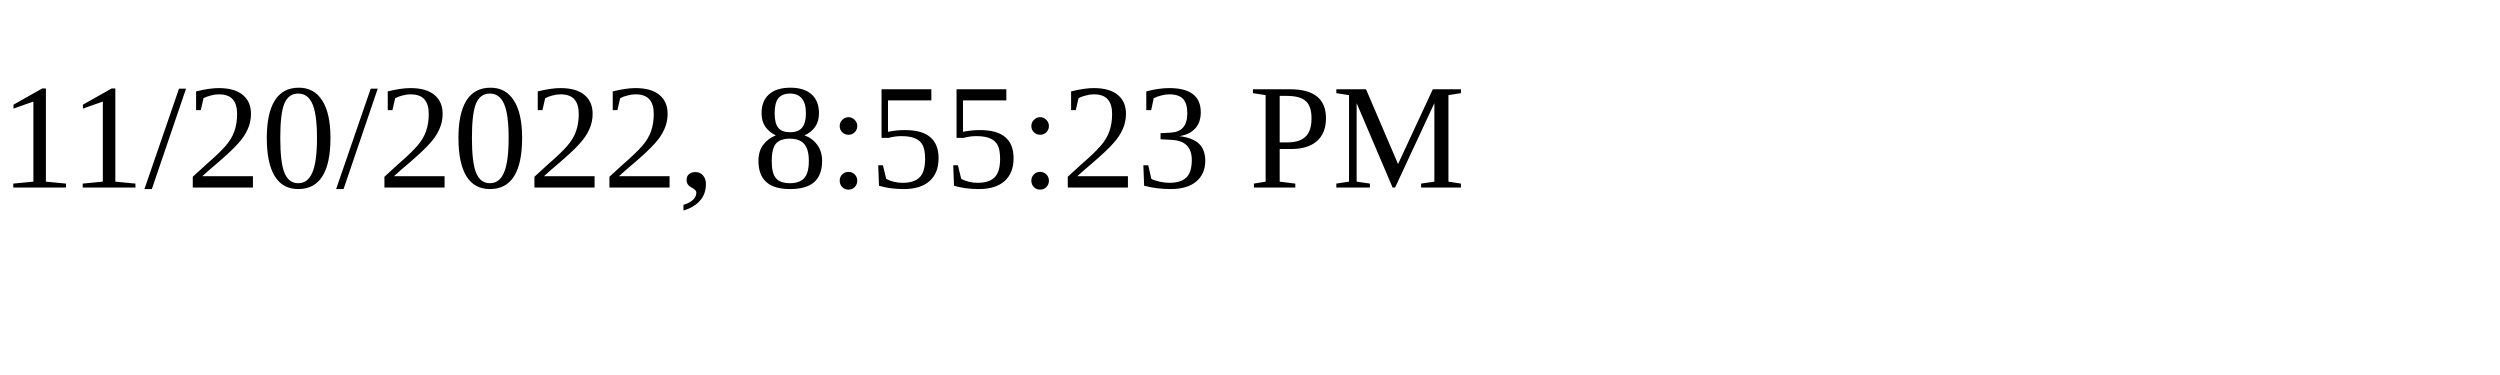
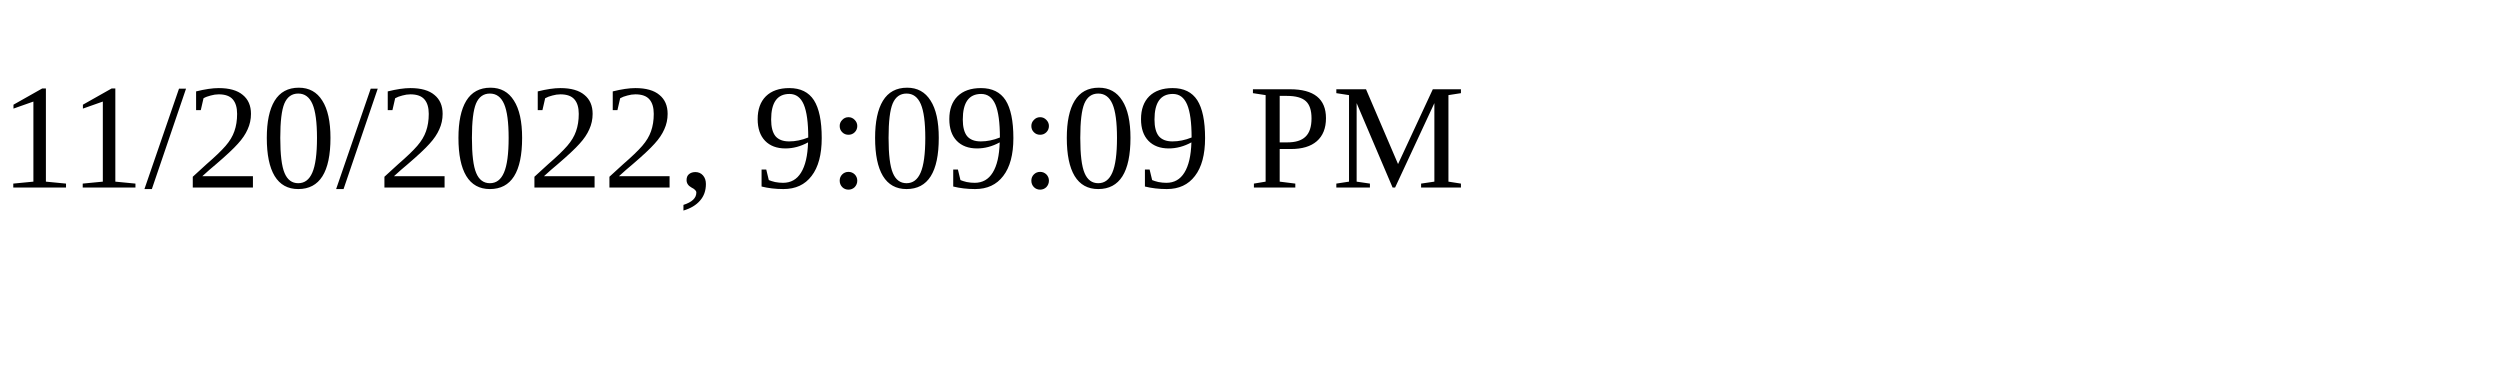
<svg xmlns="http://www.w3.org/2000/svg" height="30" width="200">
-   <text x="0" y="15">11/20/2022, 8:55:23 PM</text>
+   <text x="0" y="15">11/20/2022, 9:09:09 PM</text>
</svg>
